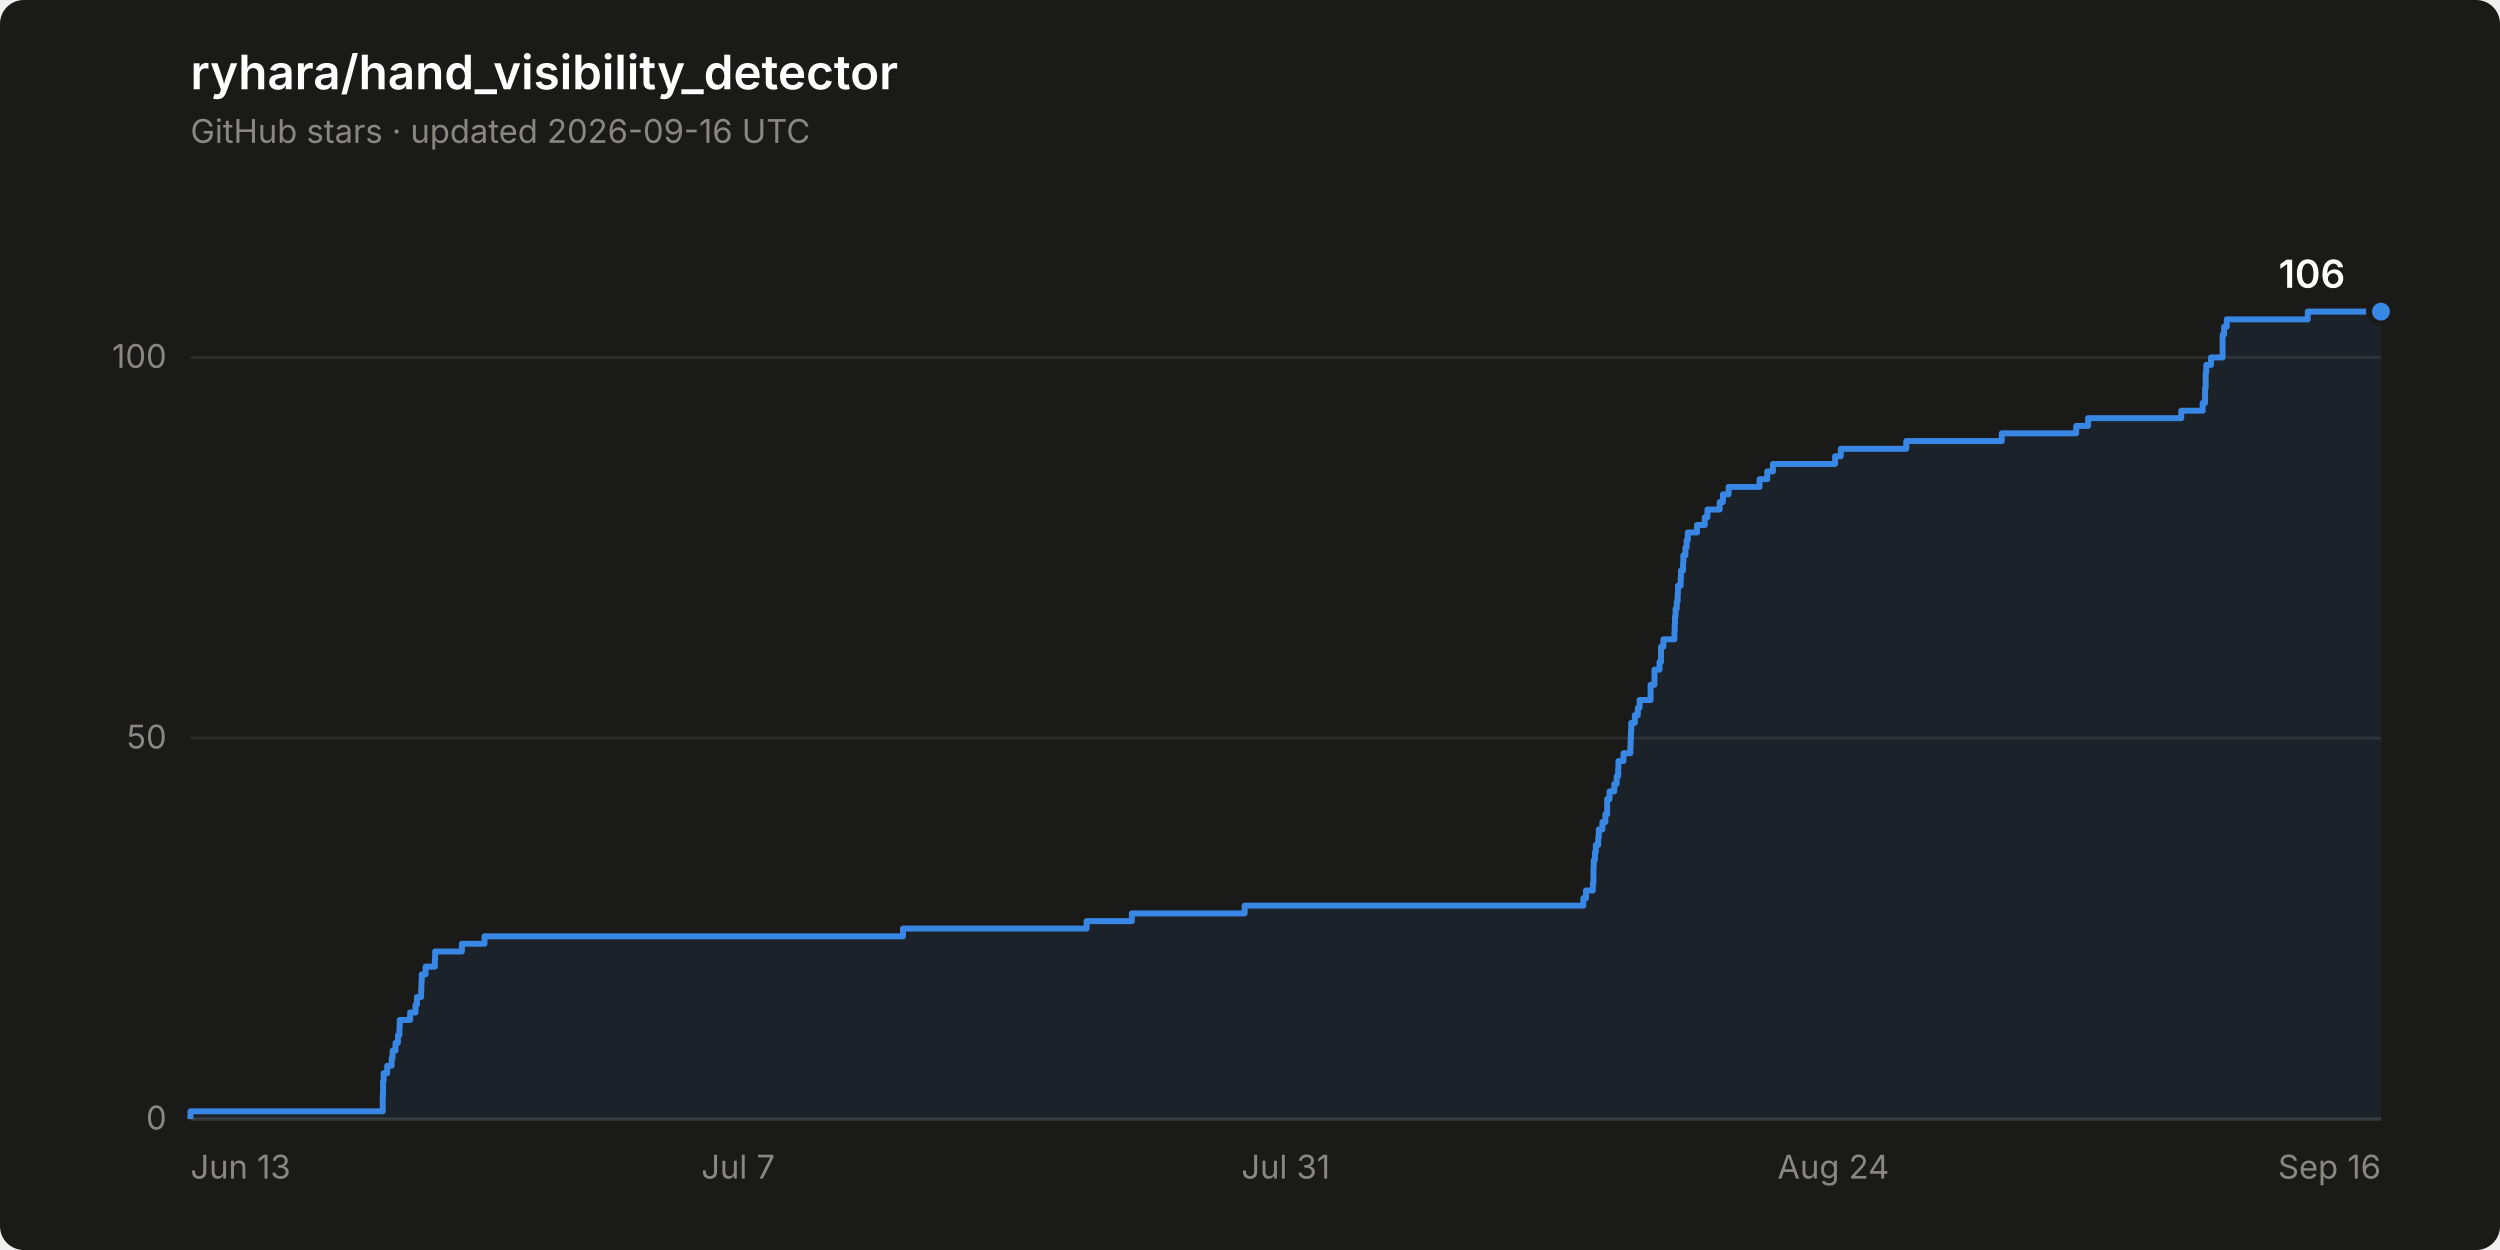
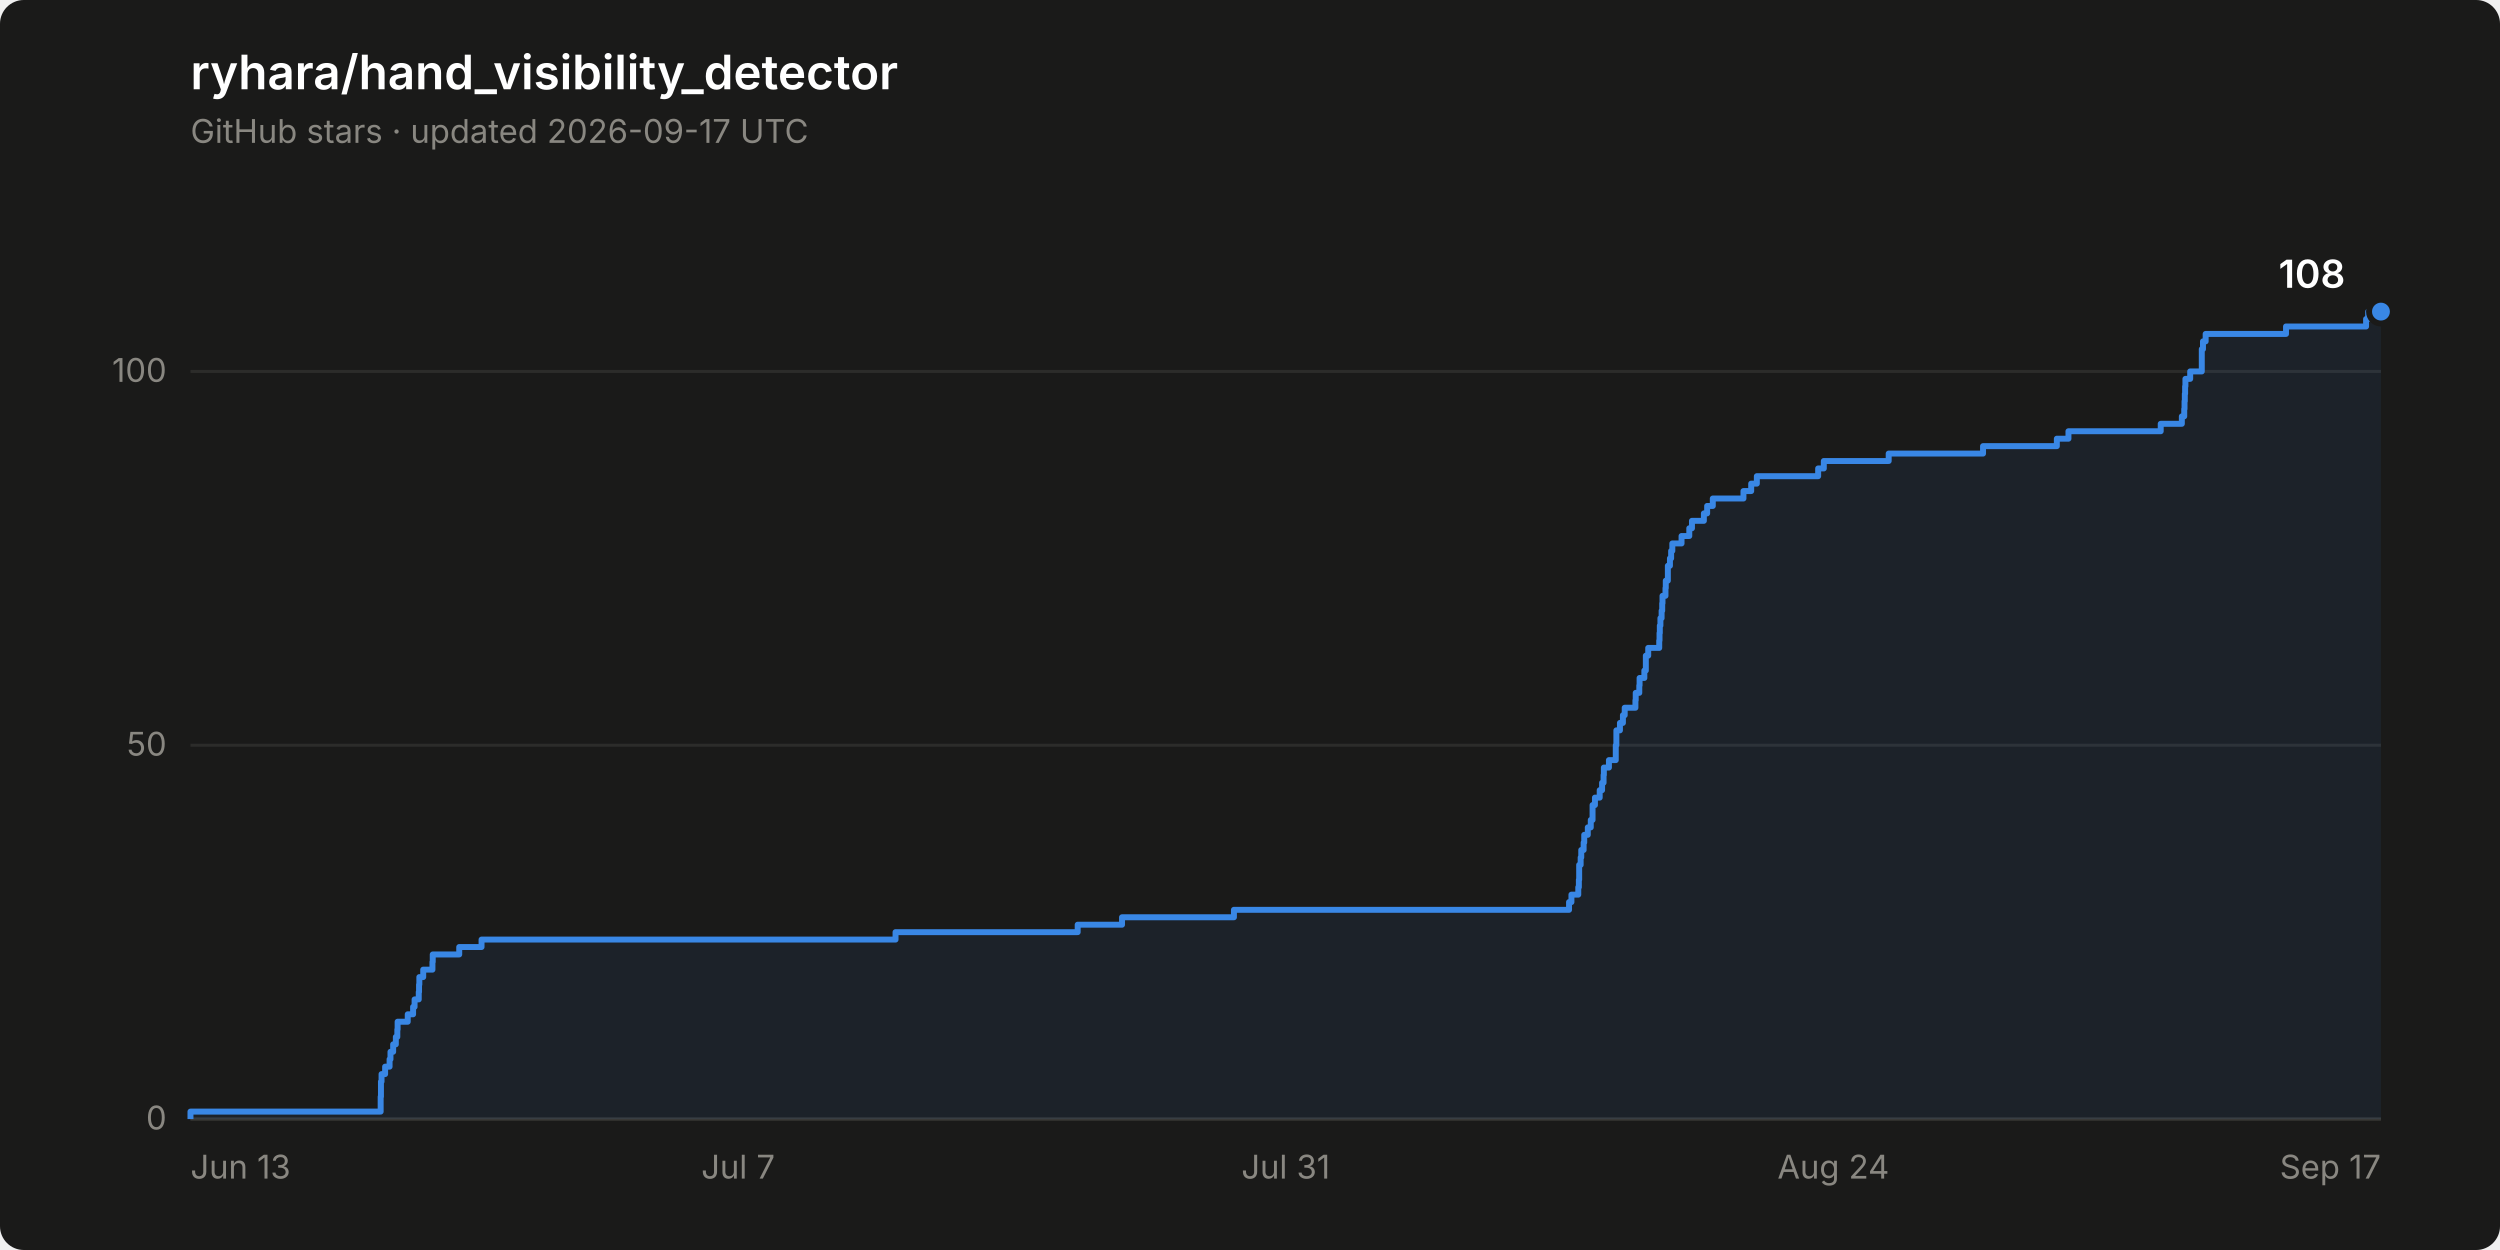
- <svg xmlns="http://www.w3.org/2000/svg" width="840" height="420" viewBox="0 0 840 420" role="img" aria-label="Star history of ryhara/hand_visibility_detector: 106 stars">
+ <svg xmlns="http://www.w3.org/2000/svg" width="840" height="420" viewBox="0 0 840 420" role="img" aria-label="Star history of ryhara/hand_visibility_detector: 108 stars">
  <rect width="840" height="420" rx="8" fill="#1a1a19" />
  <text x="64" y="30" font-family="system-ui, -apple-system, &quot;Segoe UI&quot;, sans-serif" font-size="16" font-weight="600" fill="#ffffff">ryhara/hand_visibility_detector</text>
-   <text x="64" y="48" font-family="system-ui, -apple-system, &quot;Segoe UI&quot;, sans-serif" font-size="11" fill="#898781">GitHub stars · updated 2026-09-16 UTC</text>
+   <text x="64" y="48" font-family="system-ui, -apple-system, &quot;Segoe UI&quot;, sans-serif" font-size="11" fill="#898781">GitHub stars · updated 2026-09-17 UTC</text>
  <line x1="64" y1="376.0" x2="800" y2="376.0" stroke="#2c2c2a" stroke-width="1" />
  <text x="56" y="379.5" font-family="system-ui, -apple-system, &quot;Segoe UI&quot;, sans-serif" font-size="11" fill="#898781" text-anchor="end" style="font-variant-numeric: tabular-nums">0</text>
-   <line x1="64" y1="248.0" x2="800" y2="248.0" stroke="#2c2c2a" stroke-width="1" />
-   <text x="56" y="251.5" font-family="system-ui, -apple-system, &quot;Segoe UI&quot;, sans-serif" font-size="11" fill="#898781" text-anchor="end" style="font-variant-numeric: tabular-nums">50</text>
-   <line x1="64" y1="120.1" x2="800" y2="120.1" stroke="#2c2c2a" stroke-width="1" />
-   <text x="56" y="123.6" font-family="system-ui, -apple-system, &quot;Segoe UI&quot;, sans-serif" font-size="11" fill="#898781" text-anchor="end" style="font-variant-numeric: tabular-nums">100</text>
+   <line x1="64" y1="250.4" x2="800" y2="250.4" stroke="#2c2c2a" stroke-width="1" />
+   <text x="56" y="253.9" font-family="system-ui, -apple-system, &quot;Segoe UI&quot;, sans-serif" font-size="11" fill="#898781" text-anchor="end" style="font-variant-numeric: tabular-nums">50</text>
+   <line x1="64" y1="124.8" x2="800" y2="124.8" stroke="#2c2c2a" stroke-width="1" />
+   <text x="56" y="128.3" font-family="system-ui, -apple-system, &quot;Segoe UI&quot;, sans-serif" font-size="11" fill="#898781" text-anchor="end" style="font-variant-numeric: tabular-nums">100</text>
  <line x1="64" y1="376.0" x2="800" y2="376.0" stroke="#383835" stroke-width="1" />
  <text x="64.0" y="396" font-family="system-ui, -apple-system, &quot;Segoe UI&quot;, sans-serif" font-size="11" fill="#898781" text-anchor="start">Jun 13</text>
  <text x="248.0" y="396" font-family="system-ui, -apple-system, &quot;Segoe UI&quot;, sans-serif" font-size="11" fill="#898781" text-anchor="middle">Jul 7</text>
  <text x="432.0" y="396" font-family="system-ui, -apple-system, &quot;Segoe UI&quot;, sans-serif" font-size="11" fill="#898781" text-anchor="middle">Jul 31</text>
  <text x="616.0" y="396" font-family="system-ui, -apple-system, &quot;Segoe UI&quot;, sans-serif" font-size="11" fill="#898781" text-anchor="middle">Aug 24</text>
-   <text x="800.0" y="396" font-family="system-ui, -apple-system, &quot;Segoe UI&quot;, sans-serif" font-size="11" fill="#898781" text-anchor="end">Sep 16</text>
-   <path d="M 64.0 376.0 L 64.0 373.4 L 128.6 373.4 L 128.6 370.9 L 128.6 370.9 L 128.6 368.3 L 128.7 368.3 L 128.7 365.8 L 128.7 365.8 L 128.7 363.2 L 128.9 363.2 L 128.9 360.6 L 130.1 360.6 L 130.1 358.1 L 131.6 358.1 L 131.6 355.5 L 131.9 355.5 L 131.9 353.0 L 132.9 353.0 L 132.9 350.4 L 133.7 350.4 L 133.7 347.8 L 134.2 347.8 L 134.2 345.3 L 134.3 345.3 L 134.3 342.7 L 137.8 342.7 L 137.8 340.2 L 139.6 340.2 L 139.6 337.6 L 140.1 337.6 L 140.1 335.0 L 141.5 335.0 L 141.5 332.5 L 141.6 332.5 L 141.6 329.9 L 141.7 329.9 L 141.7 327.4 L 143.0 327.4 L 143.0 324.8 L 146.1 324.8 L 146.1 322.3 L 146.2 322.3 L 146.2 319.7 L 155.2 319.7 L 155.2 317.1 L 162.8 317.1 L 162.8 314.6 L 303.4 314.6 L 303.4 312.0 L 365.1 312.0 L 365.1 309.5 L 380.3 309.5 L 380.3 306.9 L 418.2 306.9 L 418.2 304.3 L 532.0 304.3 L 532.0 301.8 L 532.9 301.8 L 532.9 299.2 L 535.2 299.2 L 535.2 296.7 L 535.4 296.7 L 535.4 294.1 L 535.4 294.1 L 535.4 291.5 L 535.5 291.5 L 535.5 289.0 L 535.9 289.0 L 535.9 286.4 L 536.2 286.4 L 536.2 283.9 L 537.0 283.9 L 537.0 281.3 L 537.2 281.3 L 537.2 278.7 L 538.4 278.7 L 538.4 276.2 L 539.4 276.2 L 539.4 273.6 L 540.0 273.6 L 540.0 271.1 L 540.0 271.1 L 540.0 268.5 L 540.8 268.5 L 540.8 265.9 L 542.4 265.9 L 542.4 263.4 L 543.2 263.4 L 543.2 260.8 L 543.7 260.8 L 543.7 258.3 L 543.8 258.3 L 543.8 255.7 L 545.5 255.7 L 545.5 253.1 L 547.8 253.1 L 547.8 250.6 L 547.9 250.6 L 547.9 248.0 L 548.0 248.0 L 548.0 245.5 L 548.1 245.5 L 548.1 242.9 L 549.3 242.9 L 549.3 240.3 L 550.3 240.3 L 550.3 237.8 L 550.9 237.8 L 550.9 235.2 L 554.6 235.2 L 554.6 232.7 L 554.6 232.7 L 554.6 230.1 L 555.9 230.1 L 555.9 227.6 L 555.9 227.6 L 555.9 225.0 L 557.6 225.0 L 557.6 222.4 L 558.1 222.4 L 558.1 219.9 L 558.1 219.9 L 558.1 217.3 L 558.9 217.3 L 558.9 214.8 L 562.6 214.8 L 562.6 212.2 L 562.7 212.2 L 562.7 209.6 L 562.8 209.6 L 562.8 207.1 L 563.0 207.1 L 563.0 204.5 L 563.4 204.5 L 563.4 202.0 L 563.7 202.0 L 563.7 199.4 L 563.8 199.4 L 563.8 196.8 L 564.7 196.8 L 564.7 194.3 L 564.8 194.3 L 564.8 191.7 L 565.5 191.7 L 565.5 189.2 L 565.6 189.2 L 565.6 186.6 L 566.3 186.6 L 566.3 184.0 L 566.7 184.0 L 566.7 181.5 L 567.1 181.5 L 567.1 178.9 L 570.2 178.9 L 570.2 176.4 L 572.8 176.4 L 572.8 173.8 L 573.7 173.8 L 573.7 171.2 L 577.8 171.2 L 577.8 168.7 L 578.9 168.7 L 578.9 166.1 L 580.8 166.1 L 580.8 163.6 L 591.2 163.6 L 591.2 161.0 L 593.8 161.0 L 593.8 158.4 L 595.7 158.4 L 595.7 155.9 L 616.6 155.9 L 616.6 153.3 L 618.5 153.3 L 618.5 150.8 L 640.5 150.8 L 640.5 148.2 L 672.6 148.2 L 672.6 145.6 L 697.6 145.6 L 697.6 143.1 L 701.6 143.1 L 701.6 140.5 L 732.9 140.5 L 732.9 138.0 L 740.1 138.0 L 740.1 135.4 L 740.9 135.4 L 740.9 132.8 L 740.9 132.8 L 740.9 130.3 L 741.1 130.3 L 741.1 127.7 L 741.1 127.7 L 741.1 125.2 L 741.3 125.2 L 741.3 122.6 L 742.9 122.6 L 742.9 120.1 L 746.8 120.1 L 746.8 117.5 L 746.8 117.5 L 746.8 114.9 L 746.8 114.9 L 746.8 112.4 L 747.3 112.4 L 747.3 109.8 L 748.2 109.8 L 748.2 107.3 L 775.4 107.3 L 775.4 104.7 L 800.0 104.7 L 800.0 376.0 Z" fill="#3987e5" fill-opacity="0.08" stroke="none" />
-   <path d="M 64.0 376.0 L 64.0 373.4 L 128.6 373.4 L 128.6 370.9 L 128.6 370.9 L 128.6 368.3 L 128.7 368.3 L 128.7 365.8 L 128.7 365.8 L 128.7 363.2 L 128.9 363.2 L 128.9 360.6 L 130.1 360.6 L 130.1 358.1 L 131.6 358.1 L 131.6 355.5 L 131.9 355.5 L 131.9 353.0 L 132.9 353.0 L 132.9 350.4 L 133.7 350.4 L 133.7 347.8 L 134.2 347.8 L 134.2 345.3 L 134.3 345.3 L 134.3 342.7 L 137.8 342.7 L 137.8 340.2 L 139.6 340.2 L 139.6 337.6 L 140.1 337.6 L 140.1 335.0 L 141.5 335.0 L 141.5 332.5 L 141.6 332.5 L 141.6 329.9 L 141.7 329.9 L 141.7 327.4 L 143.0 327.4 L 143.0 324.8 L 146.1 324.8 L 146.1 322.3 L 146.2 322.3 L 146.2 319.7 L 155.2 319.7 L 155.2 317.1 L 162.8 317.1 L 162.8 314.6 L 303.4 314.6 L 303.4 312.0 L 365.1 312.0 L 365.1 309.5 L 380.3 309.5 L 380.3 306.9 L 418.2 306.9 L 418.2 304.3 L 532.0 304.3 L 532.0 301.8 L 532.9 301.8 L 532.9 299.2 L 535.2 299.2 L 535.2 296.7 L 535.4 296.7 L 535.4 294.1 L 535.4 294.1 L 535.4 291.5 L 535.5 291.5 L 535.5 289.0 L 535.9 289.0 L 535.9 286.4 L 536.2 286.4 L 536.2 283.9 L 537.0 283.9 L 537.0 281.3 L 537.2 281.3 L 537.2 278.7 L 538.4 278.7 L 538.4 276.2 L 539.4 276.2 L 539.4 273.6 L 540.0 273.6 L 540.0 271.1 L 540.0 271.1 L 540.0 268.5 L 540.8 268.5 L 540.8 265.9 L 542.4 265.9 L 542.4 263.4 L 543.2 263.4 L 543.2 260.8 L 543.7 260.8 L 543.7 258.3 L 543.8 258.3 L 543.8 255.7 L 545.5 255.7 L 545.5 253.1 L 547.8 253.1 L 547.8 250.6 L 547.9 250.6 L 547.9 248.0 L 548.0 248.0 L 548.0 245.5 L 548.1 245.5 L 548.1 242.9 L 549.3 242.9 L 549.3 240.3 L 550.3 240.3 L 550.3 237.8 L 550.9 237.8 L 550.9 235.2 L 554.6 235.2 L 554.6 232.7 L 554.6 232.7 L 554.6 230.1 L 555.9 230.1 L 555.9 227.6 L 555.9 227.6 L 555.9 225.0 L 557.6 225.0 L 557.6 222.4 L 558.1 222.4 L 558.1 219.9 L 558.1 219.9 L 558.1 217.3 L 558.9 217.3 L 558.9 214.8 L 562.6 214.8 L 562.6 212.2 L 562.7 212.2 L 562.7 209.6 L 562.8 209.6 L 562.8 207.1 L 563.0 207.1 L 563.0 204.5 L 563.4 204.5 L 563.4 202.0 L 563.7 202.0 L 563.7 199.4 L 563.8 199.4 L 563.8 196.8 L 564.7 196.8 L 564.7 194.3 L 564.8 194.3 L 564.8 191.7 L 565.5 191.7 L 565.5 189.2 L 565.6 189.2 L 565.6 186.6 L 566.3 186.6 L 566.3 184.0 L 566.7 184.0 L 566.7 181.5 L 567.1 181.5 L 567.1 178.9 L 570.2 178.9 L 570.2 176.4 L 572.8 176.4 L 572.8 173.8 L 573.7 173.8 L 573.7 171.2 L 577.8 171.2 L 577.8 168.7 L 578.9 168.7 L 578.9 166.1 L 580.8 166.1 L 580.8 163.6 L 591.2 163.6 L 591.2 161.0 L 593.8 161.0 L 593.8 158.4 L 595.7 158.4 L 595.7 155.9 L 616.6 155.9 L 616.6 153.3 L 618.5 153.3 L 618.5 150.8 L 640.5 150.8 L 640.5 148.2 L 672.6 148.2 L 672.6 145.6 L 697.6 145.6 L 697.6 143.1 L 701.6 143.1 L 701.6 140.5 L 732.9 140.5 L 732.9 138.0 L 740.1 138.0 L 740.1 135.4 L 740.9 135.4 L 740.9 132.8 L 740.9 132.8 L 740.9 130.3 L 741.1 130.3 L 741.1 127.7 L 741.1 127.7 L 741.1 125.2 L 741.3 125.2 L 741.3 122.6 L 742.9 122.6 L 742.9 120.1 L 746.8 120.1 L 746.8 117.5 L 746.8 117.5 L 746.8 114.9 L 746.8 114.9 L 746.8 112.4 L 747.3 112.4 L 747.3 109.8 L 748.2 109.8 L 748.2 107.3 L 775.4 107.3 L 775.4 104.7 L 800.0 104.7" fill="none" stroke="#3987e5" stroke-width="2" stroke-linejoin="round" />
+   <text x="800.0" y="396" font-family="system-ui, -apple-system, &quot;Segoe UI&quot;, sans-serif" font-size="11" fill="#898781" text-anchor="end">Sep 17</text>
+   <path d="M 64.0 376.0 L 64.0 373.5 L 127.9 373.5 L 127.9 371.0 L 127.9 371.0 L 127.9 368.5 L 128.0 368.5 L 128.0 366.0 L 128.0 366.0 L 128.0 363.4 L 128.2 363.4 L 128.2 360.9 L 129.4 360.9 L 129.4 358.4 L 130.9 358.4 L 130.9 355.9 L 131.2 355.9 L 131.2 353.4 L 132.1 353.4 L 132.1 350.9 L 133.0 350.9 L 133.0 348.4 L 133.5 348.4 L 133.5 345.9 L 133.6 345.9 L 133.6 343.3 L 137.0 343.3 L 137.0 340.8 L 138.8 340.8 L 138.8 338.3 L 139.3 338.3 L 139.3 335.8 L 140.7 335.8 L 140.7 333.3 L 140.8 333.3 L 140.8 330.8 L 140.9 330.8 L 140.9 328.3 L 142.2 328.3 L 142.2 325.8 L 145.3 325.8 L 145.3 323.2 L 145.4 323.2 L 145.4 320.7 L 154.3 320.7 L 154.3 318.2 L 161.8 318.2 L 161.8 315.7 L 300.9 315.7 L 300.9 313.2 L 362.1 313.2 L 362.1 310.7 L 377.0 310.7 L 377.0 308.2 L 414.6 308.2 L 414.6 305.7 L 527.2 305.7 L 527.2 303.1 L 528.0 303.1 L 528.0 300.6 L 530.3 300.6 L 530.3 298.1 L 530.5 298.1 L 530.5 295.6 L 530.6 295.6 L 530.6 293.1 L 530.6 293.1 L 530.6 290.6 L 531.1 290.6 L 531.1 288.1 L 531.3 288.1 L 531.3 285.6 L 532.1 285.6 L 532.1 283.1 L 532.3 283.1 L 532.3 280.5 L 533.5 280.5 L 533.5 278.0 L 534.5 278.0 L 534.5 275.5 L 535.1 275.5 L 535.1 273.0 L 535.1 273.0 L 535.1 270.5 L 535.9 270.5 L 535.9 268.0 L 537.5 268.0 L 537.5 265.5 L 538.3 265.5 L 538.3 263.0 L 538.8 263.0 L 538.8 260.4 L 538.9 260.4 L 538.9 257.9 L 540.6 257.9 L 540.6 255.4 L 542.9 255.4 L 542.9 252.9 L 542.9 252.9 L 542.9 250.4 L 543.1 250.4 L 543.1 247.9 L 543.1 247.9 L 543.1 245.4 L 544.3 245.4 L 544.3 242.9 L 545.3 242.9 L 545.3 240.3 L 545.9 240.3 L 545.9 237.8 L 549.5 237.8 L 549.5 235.3 L 549.6 235.3 L 549.6 232.8 L 550.8 232.8 L 550.8 230.3 L 550.9 230.3 L 550.9 227.8 L 552.5 227.8 L 552.5 225.3 L 553.0 225.3 L 553.0 222.8 L 553.0 222.8 L 553.0 220.3 L 553.8 220.3 L 553.8 217.7 L 557.5 217.7 L 557.5 215.2 L 557.6 215.2 L 557.6 212.7 L 557.7 212.7 L 557.7 210.2 L 557.9 210.2 L 557.9 207.7 L 558.3 207.7 L 558.3 205.2 L 558.5 205.2 L 558.5 202.7 L 558.6 202.7 L 558.6 200.2 L 559.6 200.2 L 559.6 197.6 L 559.7 197.6 L 559.7 195.1 L 560.4 195.1 L 560.4 192.6 L 560.4 192.6 L 560.4 190.1 L 561.1 190.1 L 561.1 187.6 L 561.5 187.6 L 561.5 185.1 L 561.9 185.1 L 561.9 182.6 L 565.0 182.6 L 565.0 180.1 L 567.6 180.1 L 567.6 177.5 L 568.5 177.5 L 568.5 175.0 L 572.5 175.0 L 572.5 172.5 L 573.6 172.5 L 573.6 170.0 L 575.5 170.0 L 575.5 167.5 L 585.8 167.5 L 585.8 165.0 L 588.4 165.0 L 588.4 162.5 L 590.3 162.5 L 590.3 160.0 L 610.9 160.0 L 610.9 157.4 L 612.8 157.4 L 612.8 154.9 L 634.6 154.9 L 634.6 152.4 L 666.3 152.4 L 666.3 149.9 L 691.1 149.9 L 691.1 147.4 L 695.0 147.4 L 695.0 144.9 L 726.0 144.9 L 726.0 142.4 L 733.1 142.4 L 733.1 139.9 L 733.9 139.9 L 733.9 137.4 L 734.0 137.4 L 734.0 134.8 L 734.1 134.8 L 734.1 132.3 L 734.2 132.3 L 734.2 129.8 L 734.3 129.8 L 734.3 127.3 L 735.9 127.3 L 735.9 124.8 L 739.8 124.8 L 739.8 122.3 L 739.8 122.3 L 739.8 119.8 L 739.8 119.8 L 739.8 117.3 L 740.2 117.3 L 740.2 114.7 L 741.1 114.7 L 741.1 112.2 L 768.1 112.2 L 768.1 109.7 L 795.0 109.7 L 795.0 107.2 L 795.7 107.2 L 795.7 104.7 L 800.0 104.7 L 800.0 376.0 Z" fill="#3987e5" fill-opacity="0.08" stroke="none" />
+   <path d="M 64.0 376.0 L 64.0 373.5 L 127.9 373.5 L 127.9 371.0 L 127.9 371.0 L 127.9 368.5 L 128.0 368.5 L 128.0 366.0 L 128.0 366.0 L 128.0 363.4 L 128.2 363.4 L 128.2 360.9 L 129.4 360.9 L 129.4 358.4 L 130.9 358.4 L 130.9 355.9 L 131.2 355.9 L 131.2 353.4 L 132.1 353.4 L 132.1 350.9 L 133.0 350.9 L 133.0 348.4 L 133.5 348.4 L 133.5 345.9 L 133.6 345.9 L 133.6 343.3 L 137.0 343.3 L 137.0 340.8 L 138.8 340.8 L 138.8 338.3 L 139.3 338.3 L 139.3 335.8 L 140.7 335.8 L 140.7 333.3 L 140.8 333.3 L 140.8 330.8 L 140.9 330.8 L 140.9 328.3 L 142.2 328.3 L 142.2 325.8 L 145.3 325.8 L 145.3 323.2 L 145.4 323.2 L 145.4 320.7 L 154.3 320.7 L 154.3 318.2 L 161.8 318.2 L 161.8 315.7 L 300.9 315.7 L 300.9 313.2 L 362.1 313.2 L 362.1 310.7 L 377.0 310.7 L 377.0 308.2 L 414.6 308.2 L 414.6 305.7 L 527.2 305.7 L 527.2 303.1 L 528.0 303.1 L 528.0 300.6 L 530.3 300.6 L 530.3 298.1 L 530.5 298.1 L 530.5 295.6 L 530.6 295.6 L 530.6 293.1 L 530.6 293.1 L 530.6 290.6 L 531.1 290.6 L 531.1 288.1 L 531.3 288.1 L 531.3 285.6 L 532.1 285.6 L 532.1 283.1 L 532.3 283.1 L 532.3 280.5 L 533.5 280.5 L 533.5 278.0 L 534.5 278.0 L 534.5 275.5 L 535.1 275.5 L 535.1 273.0 L 535.1 273.0 L 535.1 270.5 L 535.9 270.5 L 535.9 268.0 L 537.5 268.0 L 537.5 265.5 L 538.3 265.5 L 538.3 263.0 L 538.8 263.0 L 538.8 260.4 L 538.9 260.4 L 538.9 257.9 L 540.6 257.9 L 540.6 255.4 L 542.9 255.4 L 542.9 252.9 L 542.9 252.9 L 542.9 250.4 L 543.1 250.4 L 543.1 247.9 L 543.1 247.9 L 543.1 245.4 L 544.3 245.4 L 544.3 242.9 L 545.3 242.9 L 545.3 240.3 L 545.9 240.3 L 545.9 237.8 L 549.5 237.8 L 549.5 235.3 L 549.6 235.3 L 549.6 232.8 L 550.8 232.8 L 550.8 230.3 L 550.9 230.3 L 550.9 227.8 L 552.5 227.8 L 552.5 225.3 L 553.0 225.3 L 553.0 222.8 L 553.0 222.8 L 553.0 220.3 L 553.8 220.3 L 553.8 217.7 L 557.5 217.7 L 557.5 215.2 L 557.6 215.2 L 557.6 212.7 L 557.7 212.7 L 557.7 210.2 L 557.9 210.2 L 557.9 207.7 L 558.3 207.7 L 558.3 205.2 L 558.5 205.2 L 558.5 202.7 L 558.6 202.7 L 558.6 200.2 L 559.6 200.2 L 559.6 197.6 L 559.7 197.6 L 559.7 195.1 L 560.4 195.1 L 560.4 192.6 L 560.4 192.6 L 560.4 190.1 L 561.1 190.1 L 561.1 187.6 L 561.5 187.6 L 561.5 185.1 L 561.9 185.1 L 561.9 182.6 L 565.0 182.6 L 565.0 180.1 L 567.6 180.1 L 567.6 177.5 L 568.5 177.5 L 568.5 175.0 L 572.5 175.0 L 572.5 172.5 L 573.6 172.5 L 573.6 170.0 L 575.5 170.0 L 575.5 167.5 L 585.8 167.5 L 585.8 165.0 L 588.4 165.0 L 588.4 162.5 L 590.3 162.5 L 590.3 160.0 L 610.9 160.0 L 610.9 157.4 L 612.8 157.4 L 612.8 154.9 L 634.6 154.9 L 634.6 152.4 L 666.3 152.4 L 666.3 149.9 L 691.1 149.9 L 691.1 147.4 L 695.0 147.4 L 695.0 144.9 L 726.0 144.9 L 726.0 142.4 L 733.1 142.4 L 733.1 139.9 L 733.9 139.9 L 733.9 137.4 L 734.0 137.4 L 734.0 134.8 L 734.1 134.8 L 734.1 132.3 L 734.2 132.3 L 734.2 129.8 L 734.3 129.8 L 734.3 127.3 L 735.9 127.3 L 735.9 124.8 L 739.8 124.8 L 739.8 122.3 L 739.8 122.3 L 739.8 119.8 L 739.8 119.8 L 739.8 117.3 L 740.2 117.3 L 740.2 114.7 L 741.1 114.7 L 741.1 112.2 L 768.1 112.2 L 768.1 109.7 L 795.0 109.7 L 795.0 107.2 L 795.7 107.2 L 795.7 104.7 L 800.0 104.7" fill="none" stroke="#3987e5" stroke-width="2" stroke-linejoin="round" />
  <circle cx="800.0" cy="104.7" r="4" fill="#3987e5" stroke="#1a1a19" stroke-width="2" />
-   <text x="788.0" y="96.7" font-family="system-ui, -apple-system, &quot;Segoe UI&quot;, sans-serif" font-size="13" font-weight="600" fill="#ffffff" text-anchor="end" style="font-variant-numeric: tabular-nums">106</text>
+   <text x="788.0" y="96.7" font-family="system-ui, -apple-system, &quot;Segoe UI&quot;, sans-serif" font-size="13" font-weight="600" fill="#ffffff" text-anchor="end" style="font-variant-numeric: tabular-nums">108</text>
</svg>
